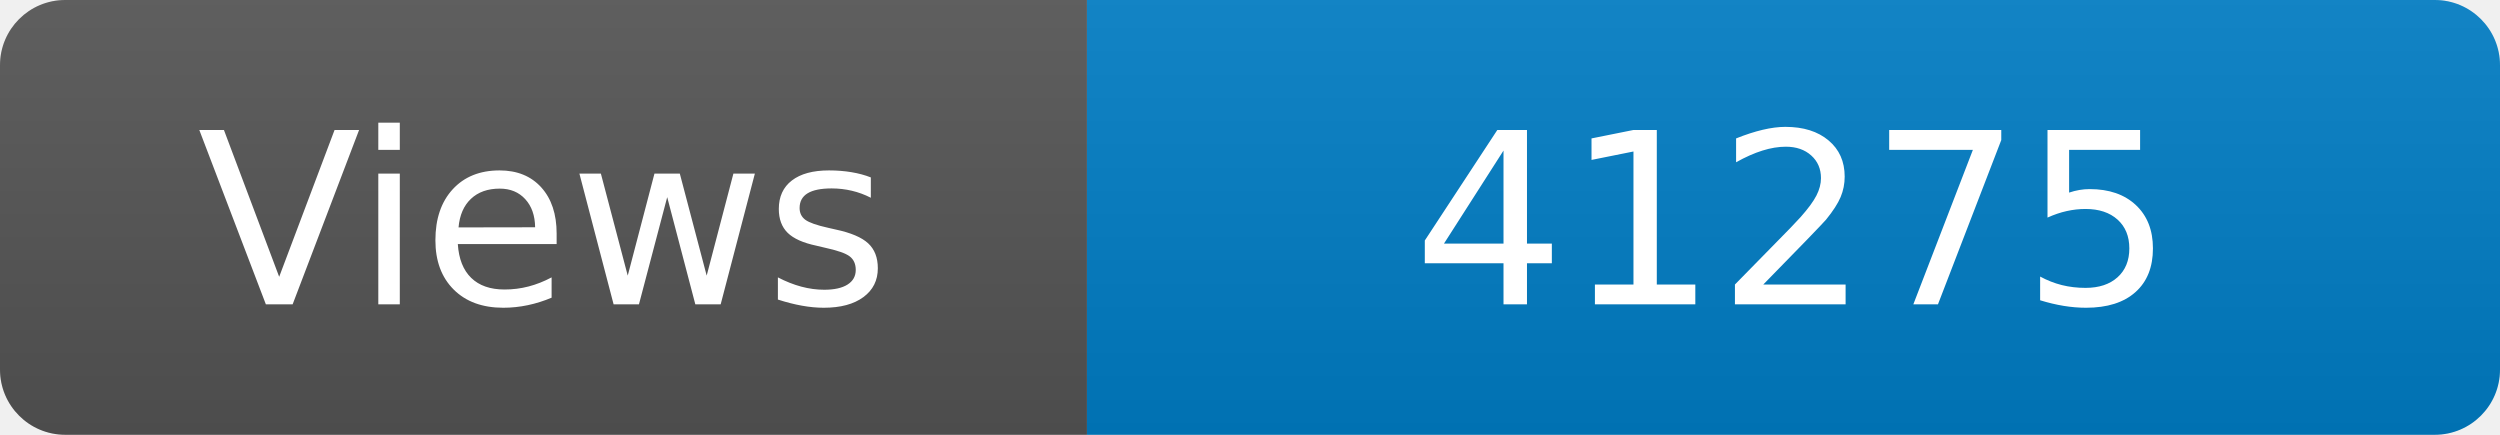
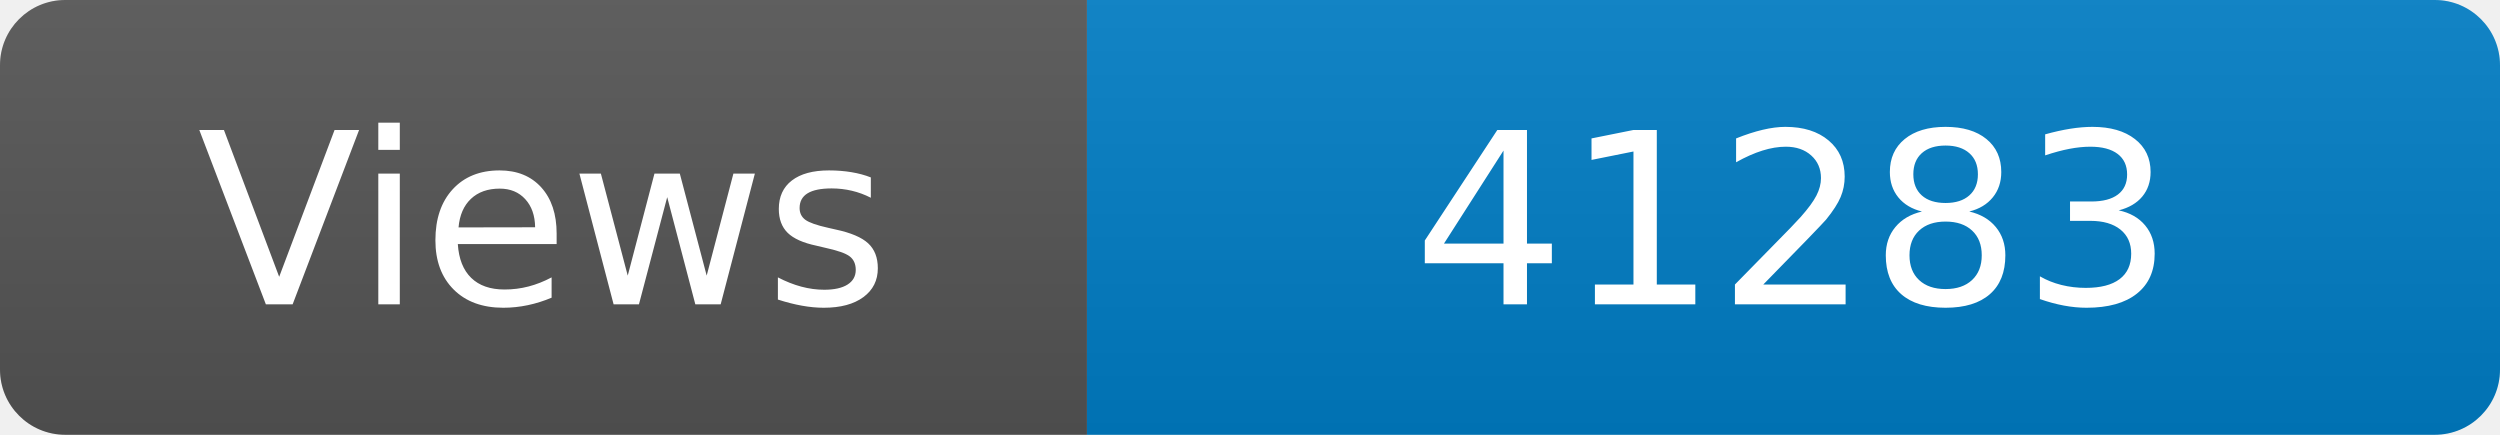
<svg xmlns="http://www.w3.org/2000/svg" width="115" height="20" role="img" aria-label="Maintained?: yes">
  <linearGradient id="s" x2="0" y2="100%">
    <stop offset="0" stop-color="#bbb" stop-opacity=".1" />
    <stop offset="1" stop-opacity=".1" />
  </linearGradient>
  <clipPath id="r">
    <rect width="115" height="20" rx="3" fill="#fff" />
  </clipPath>
  <g clip-path="url(#r)">
    <rect width="50" height="20" fill="#555" />
    <rect x="50" width="160" height="20" fill="#007ec6" />
    <rect width="115" height="20" fill="url(#s)" />
  </g>
  <g fill="#fff" text-anchor="middle" font-family="Verdana,Geneva,DejaVu Sans,sans-serif" font-size="110">
    <text x="250" y="140" transform="scale(.1)" fill="#fff">Views</text>
-     <text x="825" y="140" transform="scale(.1)" fill="#fff">41275</text>
+     <text x="825" y="140" transform="scale(.1)" fill="#fff">41283</text>
  </g>
</svg>
